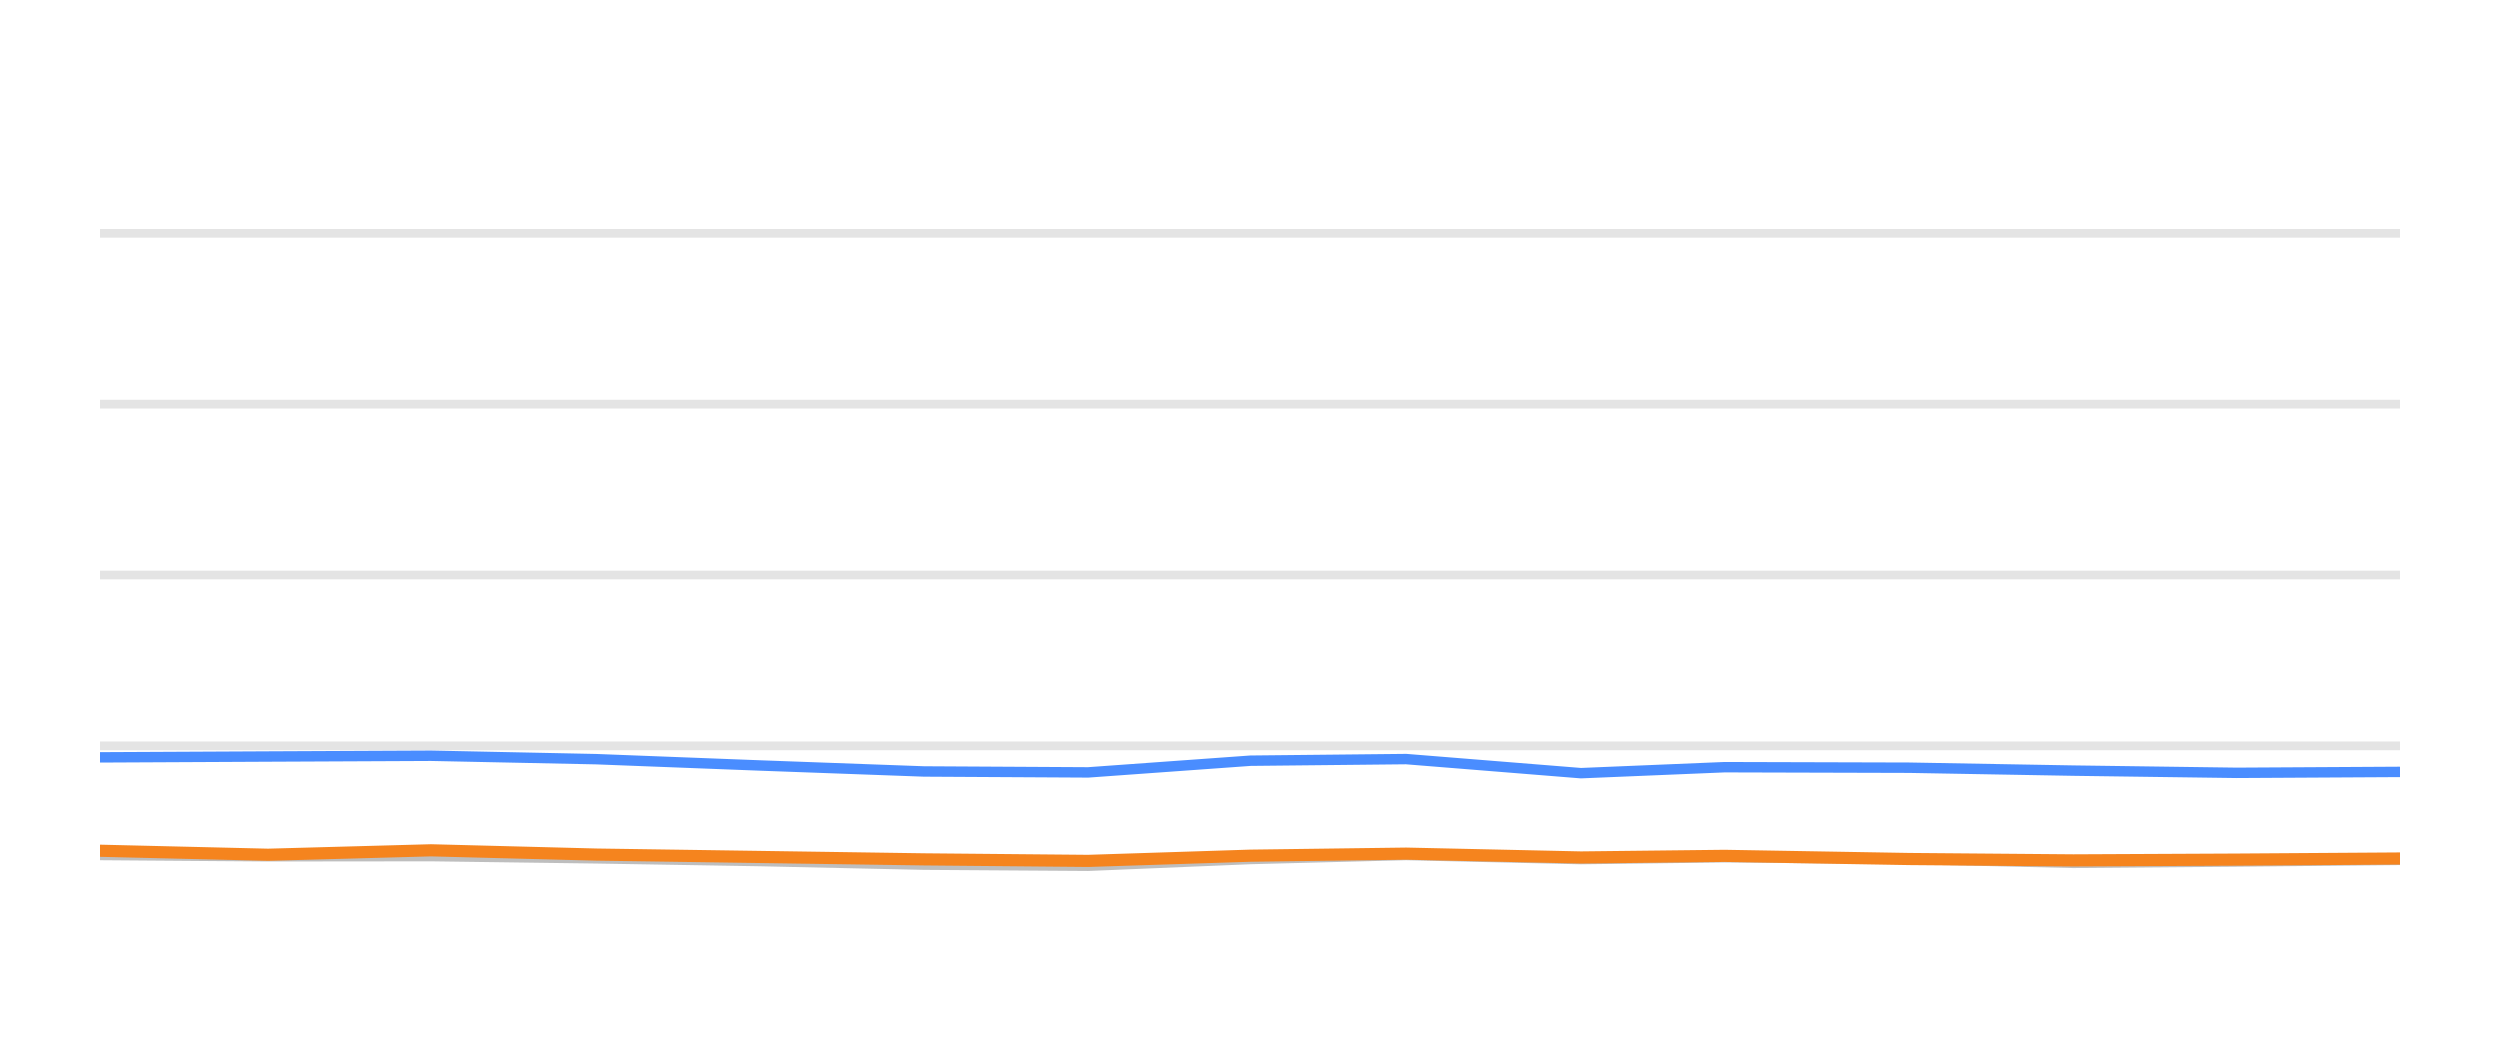
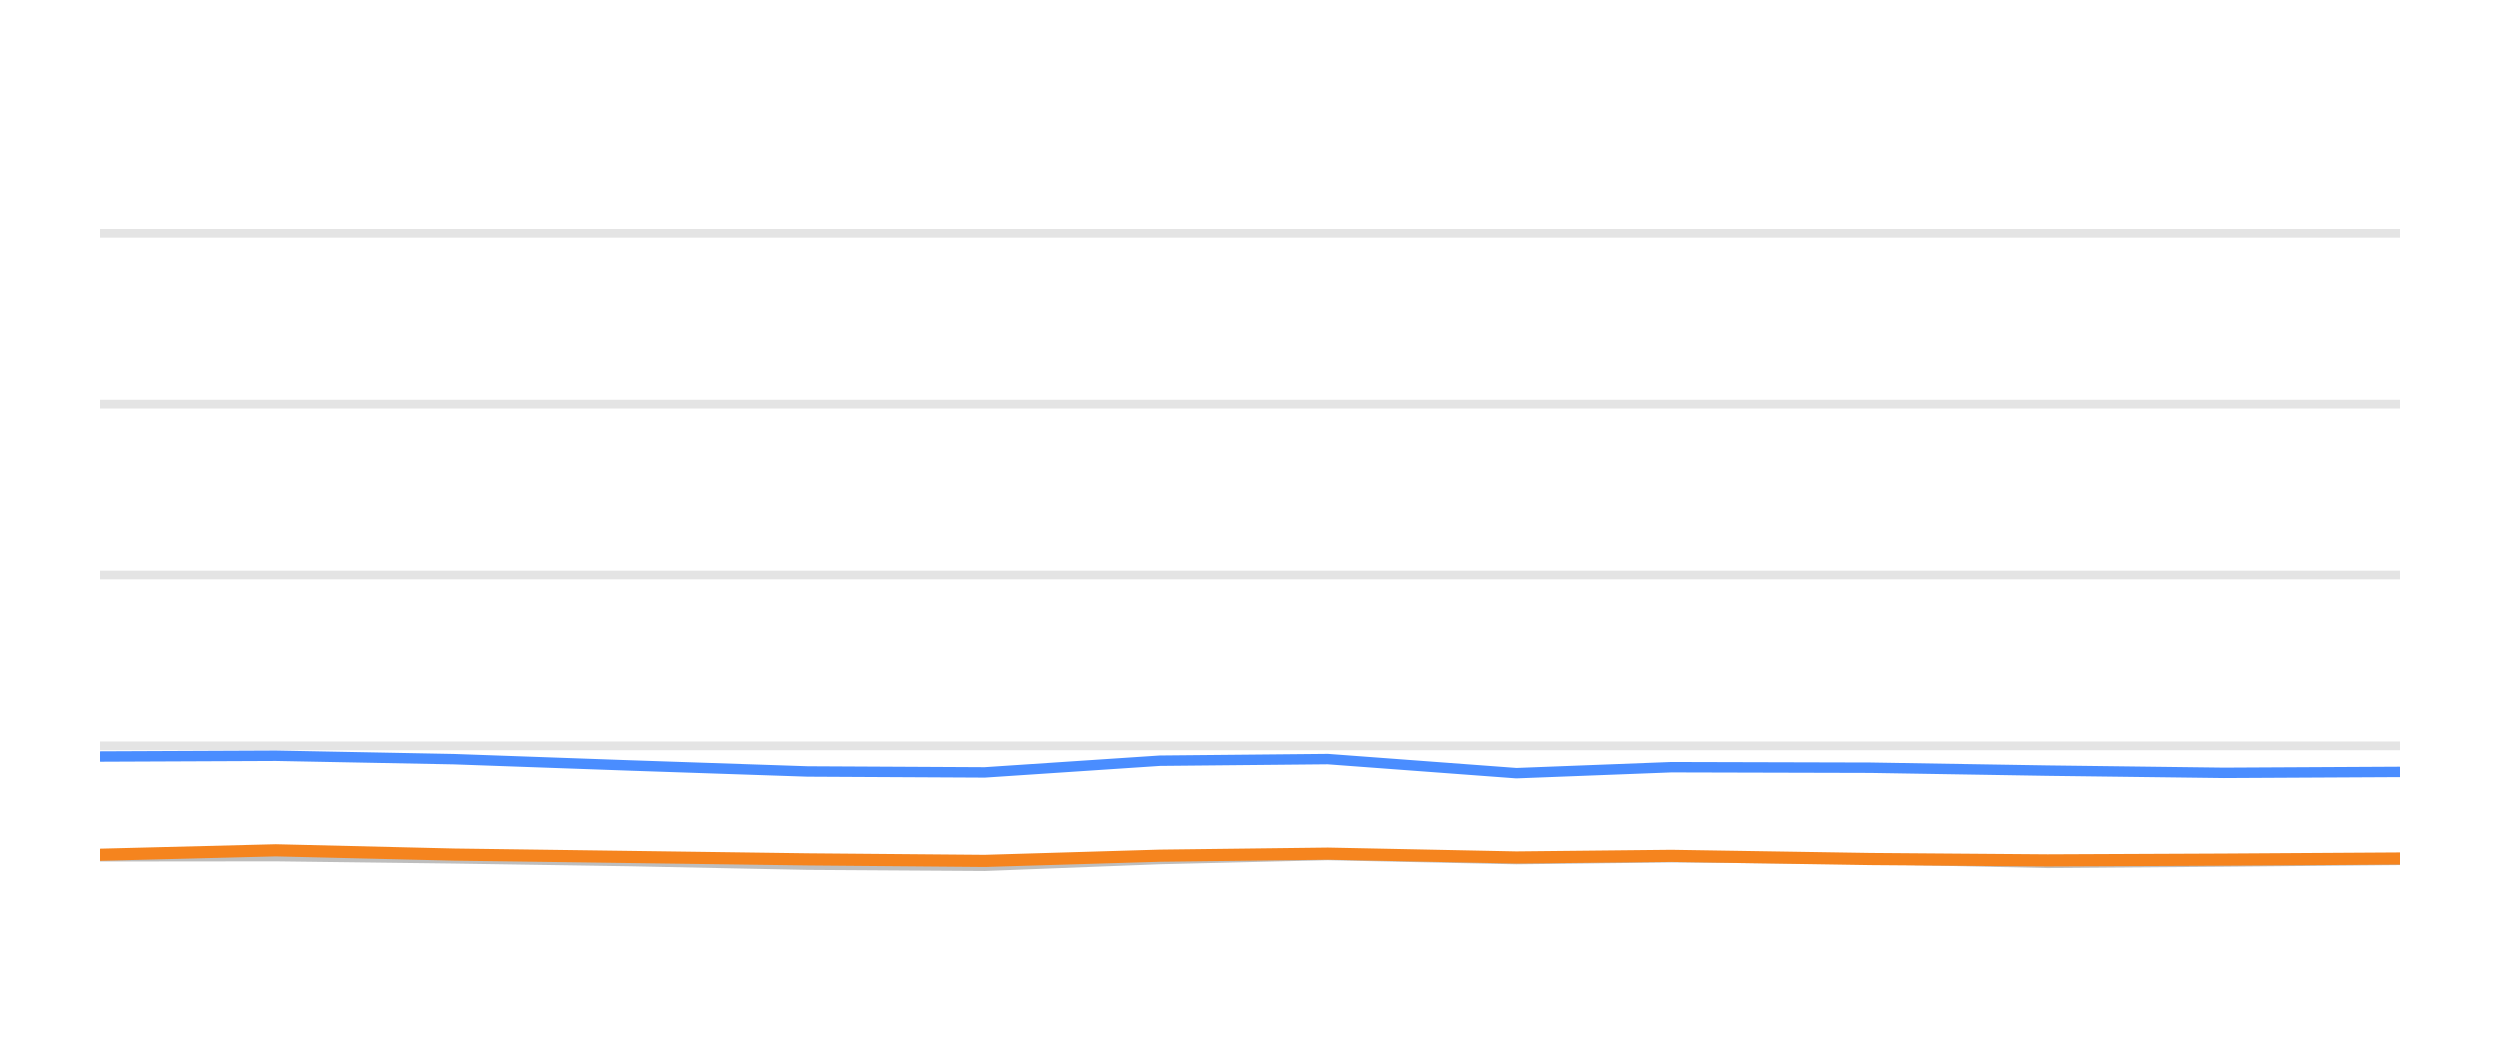
<svg xmlns="http://www.w3.org/2000/svg" width="144pt" height="60pt" viewBox="0 0 144 60" version="1.1">
  <defs>
    <style type="text/css">*{stroke-linejoin: round; stroke-linecap: butt}</style>
  </defs>
  <g id="figure_1">
    <g id="patch_1">
      <path d="M 0 60  L 144 60  L 144 0  L 0 0  L 0 60  z " style="fill: none; opacity: 0" />
    </g>
    <g id="axes_1">
      <g id="patch_2">
        <path d="M 5.76 52.8  L 138.24 52.8  L 138.24 3.6  L 5.76 3.6  L 5.76 52.8  z " style="fill: none" />
      </g>
      <g id="matplotlib.axis_1" />
      <g id="matplotlib.axis_2" />
      <g id="line2d_1">
-         <path d="M 5.76 42.96  L 138.24 42.96  " clip-path="url(#p4260d8c5be)" style="fill: none; stroke: #b2b2b2; stroke-opacity: 0.35; stroke-width: 0.5; stroke-linecap: square" />
+         <path d="M 5.76 42.96  L 138.24 42.96  " clip-path="url(#p3e3abe290d)" style="fill: none; stroke: #b2b2b2; stroke-opacity: 0.35; stroke-width: 0.5; stroke-linecap: square" />
      </g>
      <g id="line2d_2">
-         <path d="M 5.76 33.12  L 138.24 33.12  " clip-path="url(#p4260d8c5be)" style="fill: none; stroke: #b2b2b2; stroke-opacity: 0.35; stroke-width: 0.5; stroke-linecap: square" />
+         <path d="M 5.76 33.12  L 138.24 33.12  " clip-path="url(#p3e3abe290d)" style="fill: none; stroke: #b2b2b2; stroke-opacity: 0.35; stroke-width: 0.5; stroke-linecap: square" />
      </g>
      <g id="line2d_3">
-         <path d="M 5.76 23.28  L 138.24 23.28  " clip-path="url(#p4260d8c5be)" style="fill: none; stroke: #b2b2b2; stroke-opacity: 0.35; stroke-width: 0.5; stroke-linecap: square" />
+         <path d="M 5.76 23.28  L 138.24 23.28  " clip-path="url(#p3e3abe290d)" style="fill: none; stroke: #b2b2b2; stroke-opacity: 0.35; stroke-width: 0.5; stroke-linecap: square" />
      </g>
      <g id="line2d_4">
-         <path d="M 5.76 13.44  L 138.24 13.44  " clip-path="url(#p4260d8c5be)" style="fill: none; stroke: #b2b2b2; stroke-opacity: 0.35; stroke-width: 0.5; stroke-linecap: square" />
+         <path d="M 5.76 13.44  L 138.24 13.44  " clip-path="url(#p3e3abe290d)" style="fill: none; stroke: #b2b2b2; stroke-opacity: 0.35; stroke-width: 0.5; stroke-linecap: square" />
      </g>
      <g id="line2d_5">
-         <path d="M 5.76 49.248  L 15.44 49.322  L 24.825 49.312  L 34.343 49.44  L 43.787 49.597  L 53.216 49.804  L 62.677 49.868  L 72.027 49.479  L 80.991 49.248  L 91.062 49.484  L 99.337 49.376  L 109.974 49.479  L 119.426 49.7  L 128.834 49.622  L 138.24 49.528  " clip-path="url(#p4260d8c5be)" style="fill: none; stroke: #bebebe; stroke-width: 0.6; stroke-linecap: round" />
+         <path d="M 5.76 49.322  L 15.885 49.312  L 26.153 49.44  L 36.342 49.597  L 46.514 49.804  L 56.721 49.868  L 66.808 49.479  L 76.478 49.248  L 87.343 49.484  L 96.27 49.376  L 107.746 49.479  L 117.943 49.7  L 128.093 49.622  L 138.24 49.528  " clip-path="url(#p3e3abe290d)" style="fill: none; stroke: #bebebe; stroke-width: 0.6; stroke-linecap: round" />
      </g>
      <g id="line2d_6">
-         <path d="M 5.76 43.624  L 15.44 43.575  L 24.825 43.531  L 34.343 43.728  L 43.787 44.092  L 53.216 44.436  L 62.677 44.49  L 72.027 43.816  L 80.991 43.723  L 91.062 44.534  L 99.337 44.19  L 109.974 44.22  L 119.426 44.387  L 128.834 44.515  L 138.24 44.461  " clip-path="url(#p4260d8c5be)" style="fill: none; stroke: #4a8dff; stroke-width: 0.6; stroke-linecap: round" />
+         <path d="M 5.76 43.575  L 15.885 43.531  L 26.153 43.728  L 36.342 44.092  L 46.514 44.436  L 56.721 44.49  L 66.808 43.816  L 76.478 43.723  L 87.343 44.534  L 96.27 44.19  L 107.746 44.22  L 117.943 44.387  L 128.093 44.515  L 138.24 44.461  " clip-path="url(#p3e3abe290d)" style="fill: none; stroke: #4a8dff; stroke-width: 0.6; stroke-linecap: round" />
      </g>
      <g id="line2d_7">
-         <path d="M 5.76 49.002  L 15.44 49.233  L 24.825 48.977  L 34.343 49.223  L 43.787 49.361  L 53.216 49.499  L 62.677 49.587  L 72.027 49.287  L 80.991 49.169  L 91.062 49.39  L 99.337 49.297  L 109.974 49.479  L 119.426 49.558  L 128.834 49.513  L 138.24 49.449  " clip-path="url(#p4260d8c5be)" style="fill: none; stroke: #f5841e; stroke-width: 0.7; stroke-linecap: round" />
+         <path d="M 5.76 49.233  L 15.885 48.977  L 26.153 49.223  L 36.342 49.361  L 46.514 49.499  L 56.721 49.587  L 66.808 49.287  L 76.478 49.169  L 87.343 49.39  L 96.27 49.297  L 107.746 49.479  L 117.943 49.558  L 128.093 49.513  L 138.24 49.449  " clip-path="url(#p3e3abe290d)" style="fill: none; stroke: #f5841e; stroke-width: 0.7; stroke-linecap: round" />
      </g>
    </g>
  </g>
  <defs>
-     <clipPath id="p4260d8c5be">
+     <clipPath id="p3e3abe290d">
      <rect x="5.76" y="3.6" width="132.48" height="49.2" />
    </clipPath>
  </defs>
</svg>
